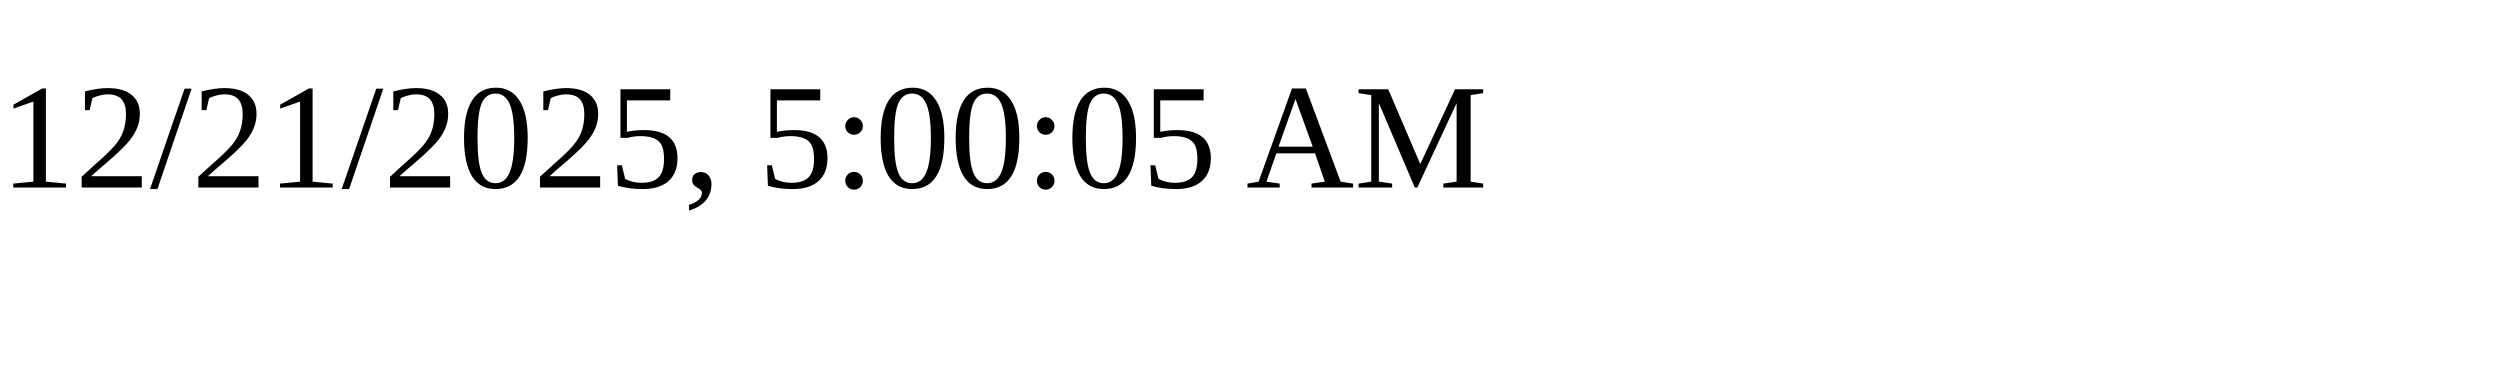
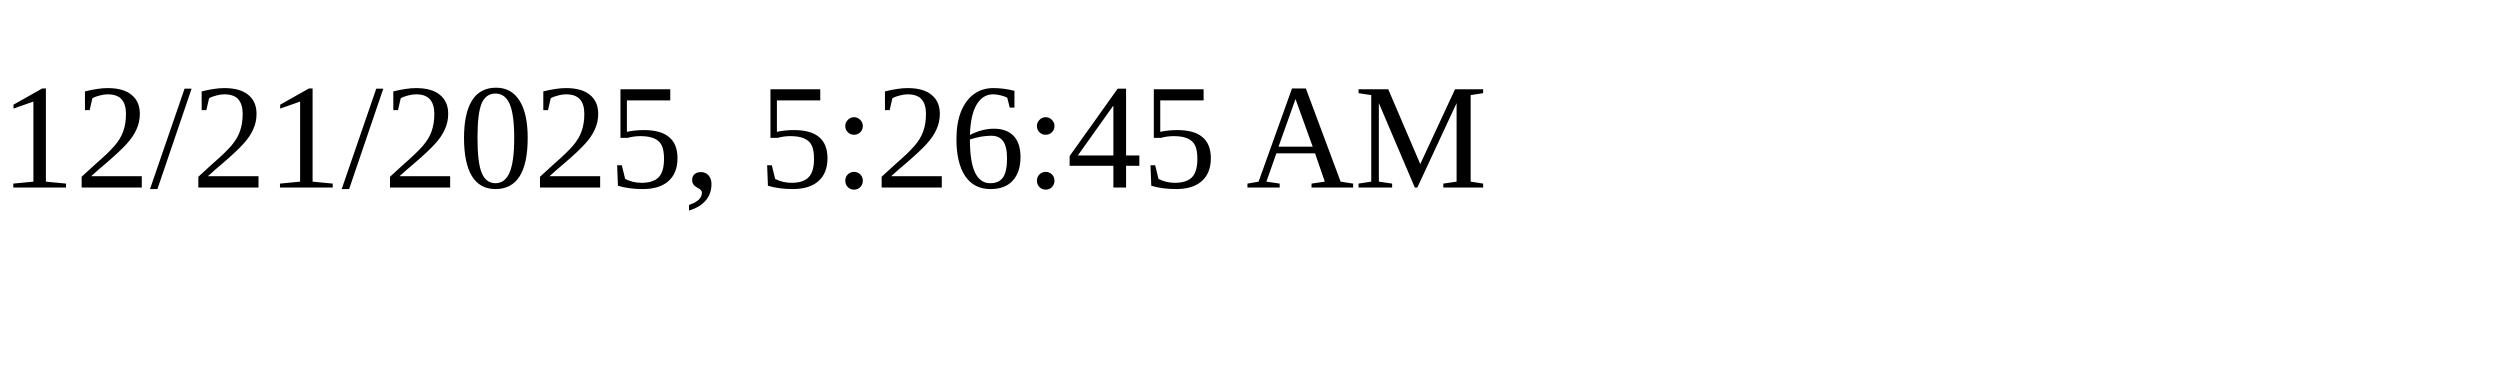
<svg xmlns="http://www.w3.org/2000/svg" height="30" width="200">
-   <text x="0" y="15">12/21/2025, 5:00:05 AM</text>
+   <text x="0" y="15">12/21/2025, 5:26:45 AM</text>
</svg>
